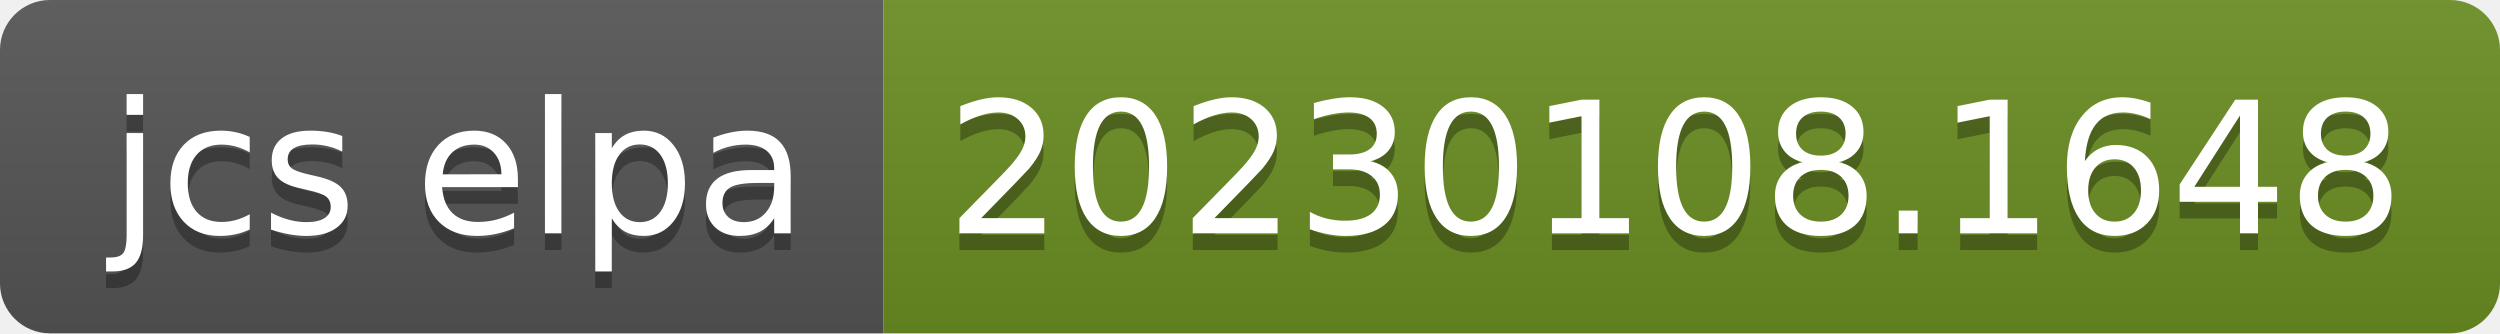
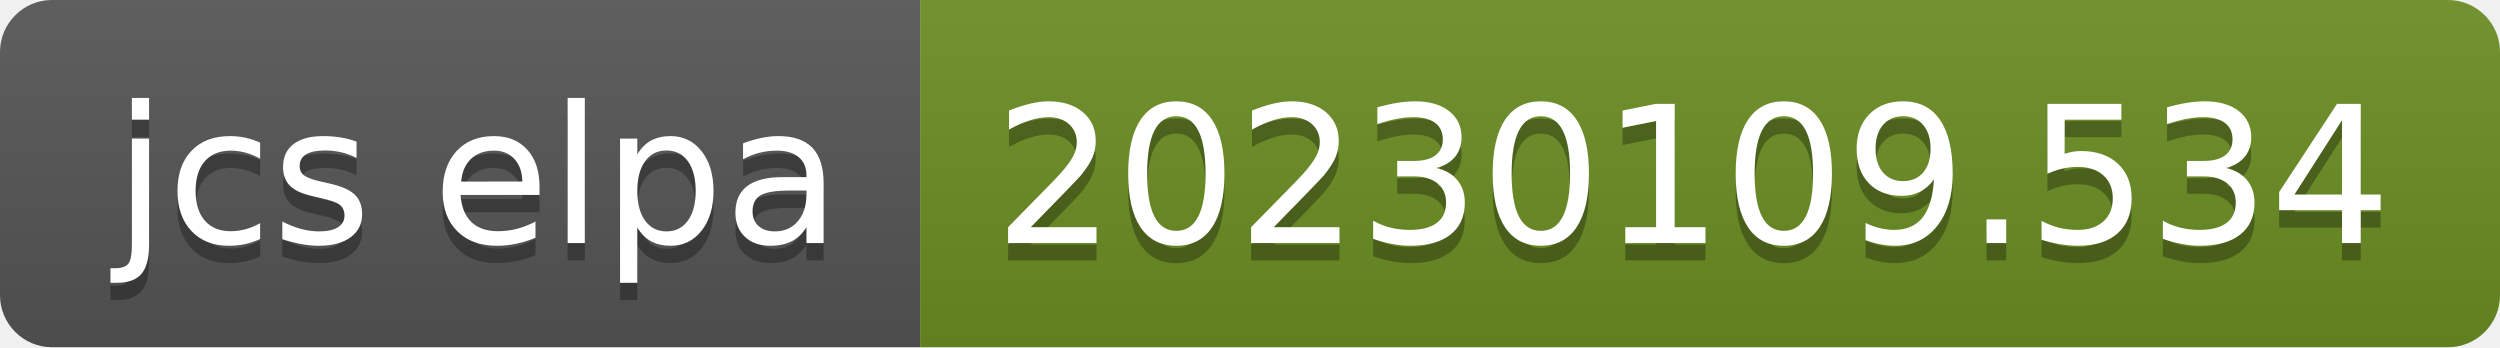
- <svg xmlns="http://www.w3.org/2000/svg" width="150" height="20" role="img" aria-label="jcs elpa: 20230108.1648">
+ <svg xmlns="http://www.w3.org/2000/svg" width="144" height="20" role="img" aria-label="jcs elpa: 20230109.534">
  <linearGradient id="s" x2="0" y2="100%">
    <stop offset="0" stop-color="#bbb" stop-opacity=".1" />
    <stop offset="1" stop-opacity=".1" />
  </linearGradient>
  <clipPath id="r">
-     <rect width="150" height="20" rx="3" fill="#fff" />
+     <rect width="144" height="20" rx="3" fill="#fff" />
  </clipPath>
  <g clip-path="url(#r)">
    <rect width="53" height="20" fill="#555" />
-     <rect x="53" width="97" height="20" fill="#6b8e23" />
-     <rect width="150" height="20" fill="url(#s)" />
+     <rect x="53" width="91" height="20" fill="#6b8e23" />
+     <rect width="144" height="20" fill="url(#s)" />
  </g>
  <g fill="#fff" text-anchor="middle" font-family="Verdana,Geneva,DejaVu Sans,sans-serif" text-rendering="geometricPrecision" font-size="110">
    <text aria-hidden="true" x="275" y="150" fill="#010101" fill-opacity=".3" transform="scale(.1)" textLength="430">jcs elpa</text>
    <text x="275" y="140" transform="scale(.1)" fill="#fff" textLength="430">jcs elpa</text>
-     <text aria-hidden="true" x="1005" y="150" fill="#010101" fill-opacity=".3" transform="scale(.1)" textLength="870">20230108.1648</text>
-     <text x="1005" y="140" transform="scale(.1)" fill="#fff" textLength="870">20230108.1648</text>
+     <text aria-hidden="true" x="975" y="150" fill="#010101" fill-opacity=".3" transform="scale(.1)" textLength="810">20230109.534</text>
+     <text x="975" y="140" transform="scale(.1)" fill="#fff" textLength="810">20230109.534</text>
  </g>
</svg>
